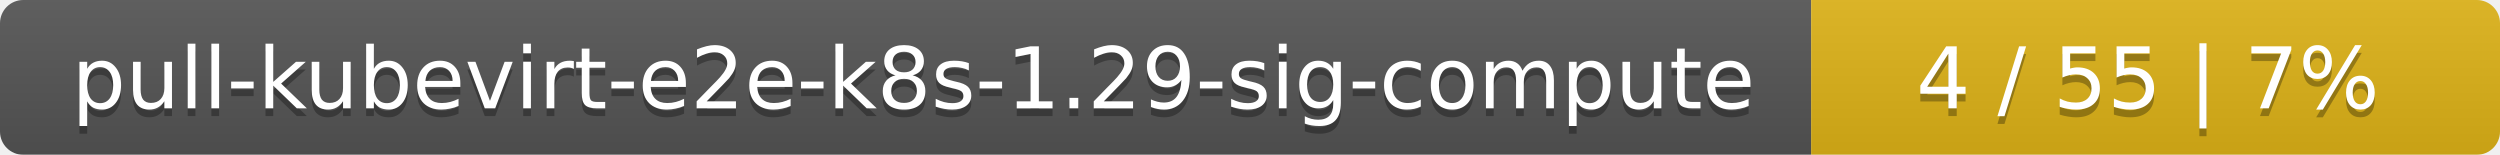
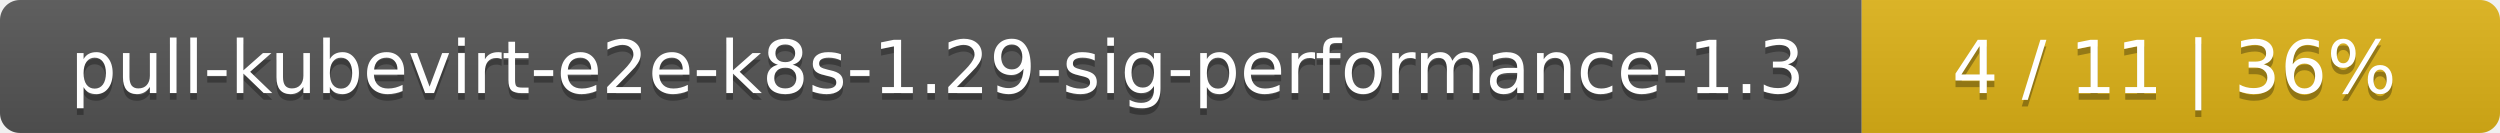
- <svg xmlns="http://www.w3.org/2000/svg" width="323" height="20">
+ <svg xmlns="http://www.w3.org/2000/svg" width="376" height="20">
  <linearGradient id="smooth" x2="0" y2="100%">
    <stop offset="0" stop-color="#bbb" stop-opacity=".1" />
    <stop offset="1" stop-opacity=".1" />
  </linearGradient>
  <mask id="round">
-     <rect width="323" height="20" rx="3" fill="#fff" />
+     <rect width="376" height="20" rx="3" fill="#fff" />
  </mask>
  <g mask="url(#round)">
-     <rect width="234" height="20" fill="#555" />
-     <rect x="234" width="89" height="20" fill="#dfb317" />
-     <rect width="323" height="20" fill="url(#smooth)" />
+     <rect width="280" height="20" fill="#555" />
+     <rect x="280" width="96" height="20" fill="#dfb317" />
+     <rect width="376" height="20" fill="url(#smooth)" />
  </g>
  <g fill="#fff" text-anchor="middle" font-family="DejaVu Sans,Verdana,Geneva,sans-serif" font-size="11">
-     <text x="118" y="15" fill="#010101" fill-opacity=".3">pull-kubevirt-e2e-k8s-1.29-sig-compute</text>
-     <text x="118" y="14">pull-kubevirt-e2e-k8s-1.29-sig-compute</text>
-     <text x="277.5" y="15" fill="#010101" fill-opacity=".3">4 / 55    |    7%</text>
-     <text x="277.5" y="14">4 / 55    |    7%</text>
+     <text x="141" y="15" fill="#010101" fill-opacity=".3">pull-kubevirt-e2e-k8s-1.29-sig-performance-1.3</text>
+     <text x="141" y="14">pull-kubevirt-e2e-k8s-1.29-sig-performance-1.3</text>
+     <text x="327" y="15" fill="#010101" fill-opacity=".3">4 / 11    |    36%</text>
+     <text x="327" y="14">4 / 11    |    36%</text>
  </g>
</svg>
